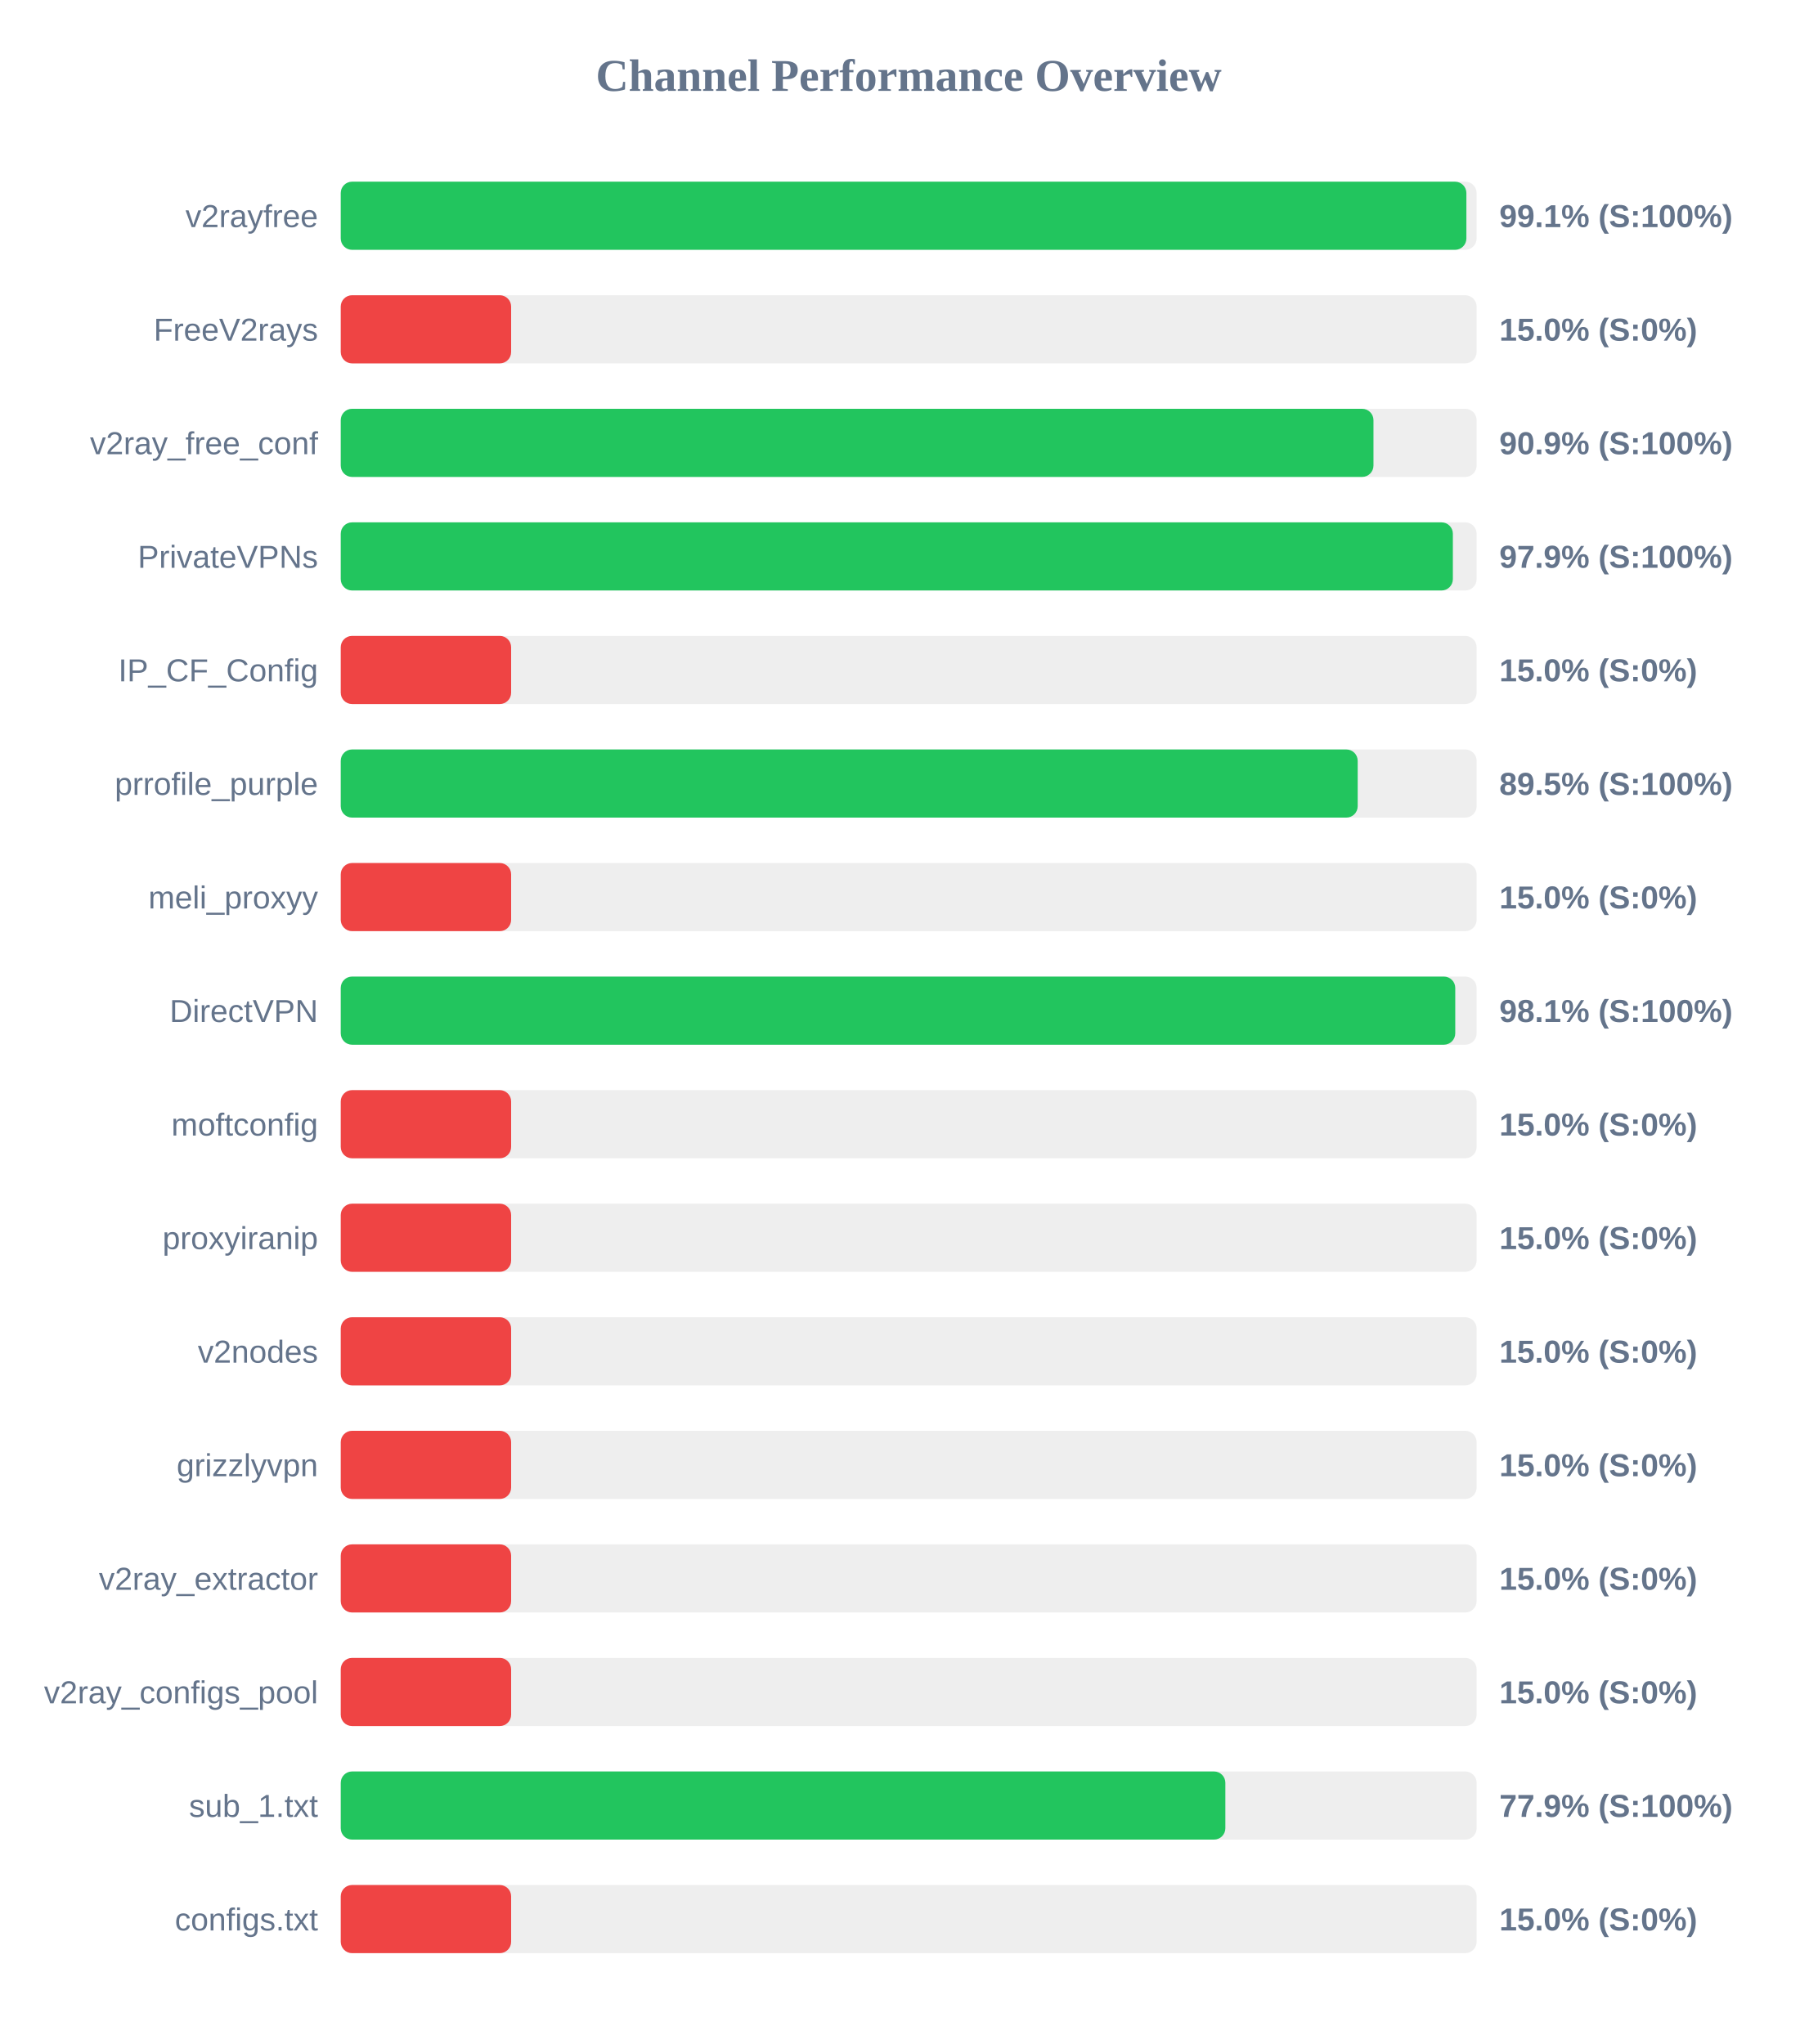
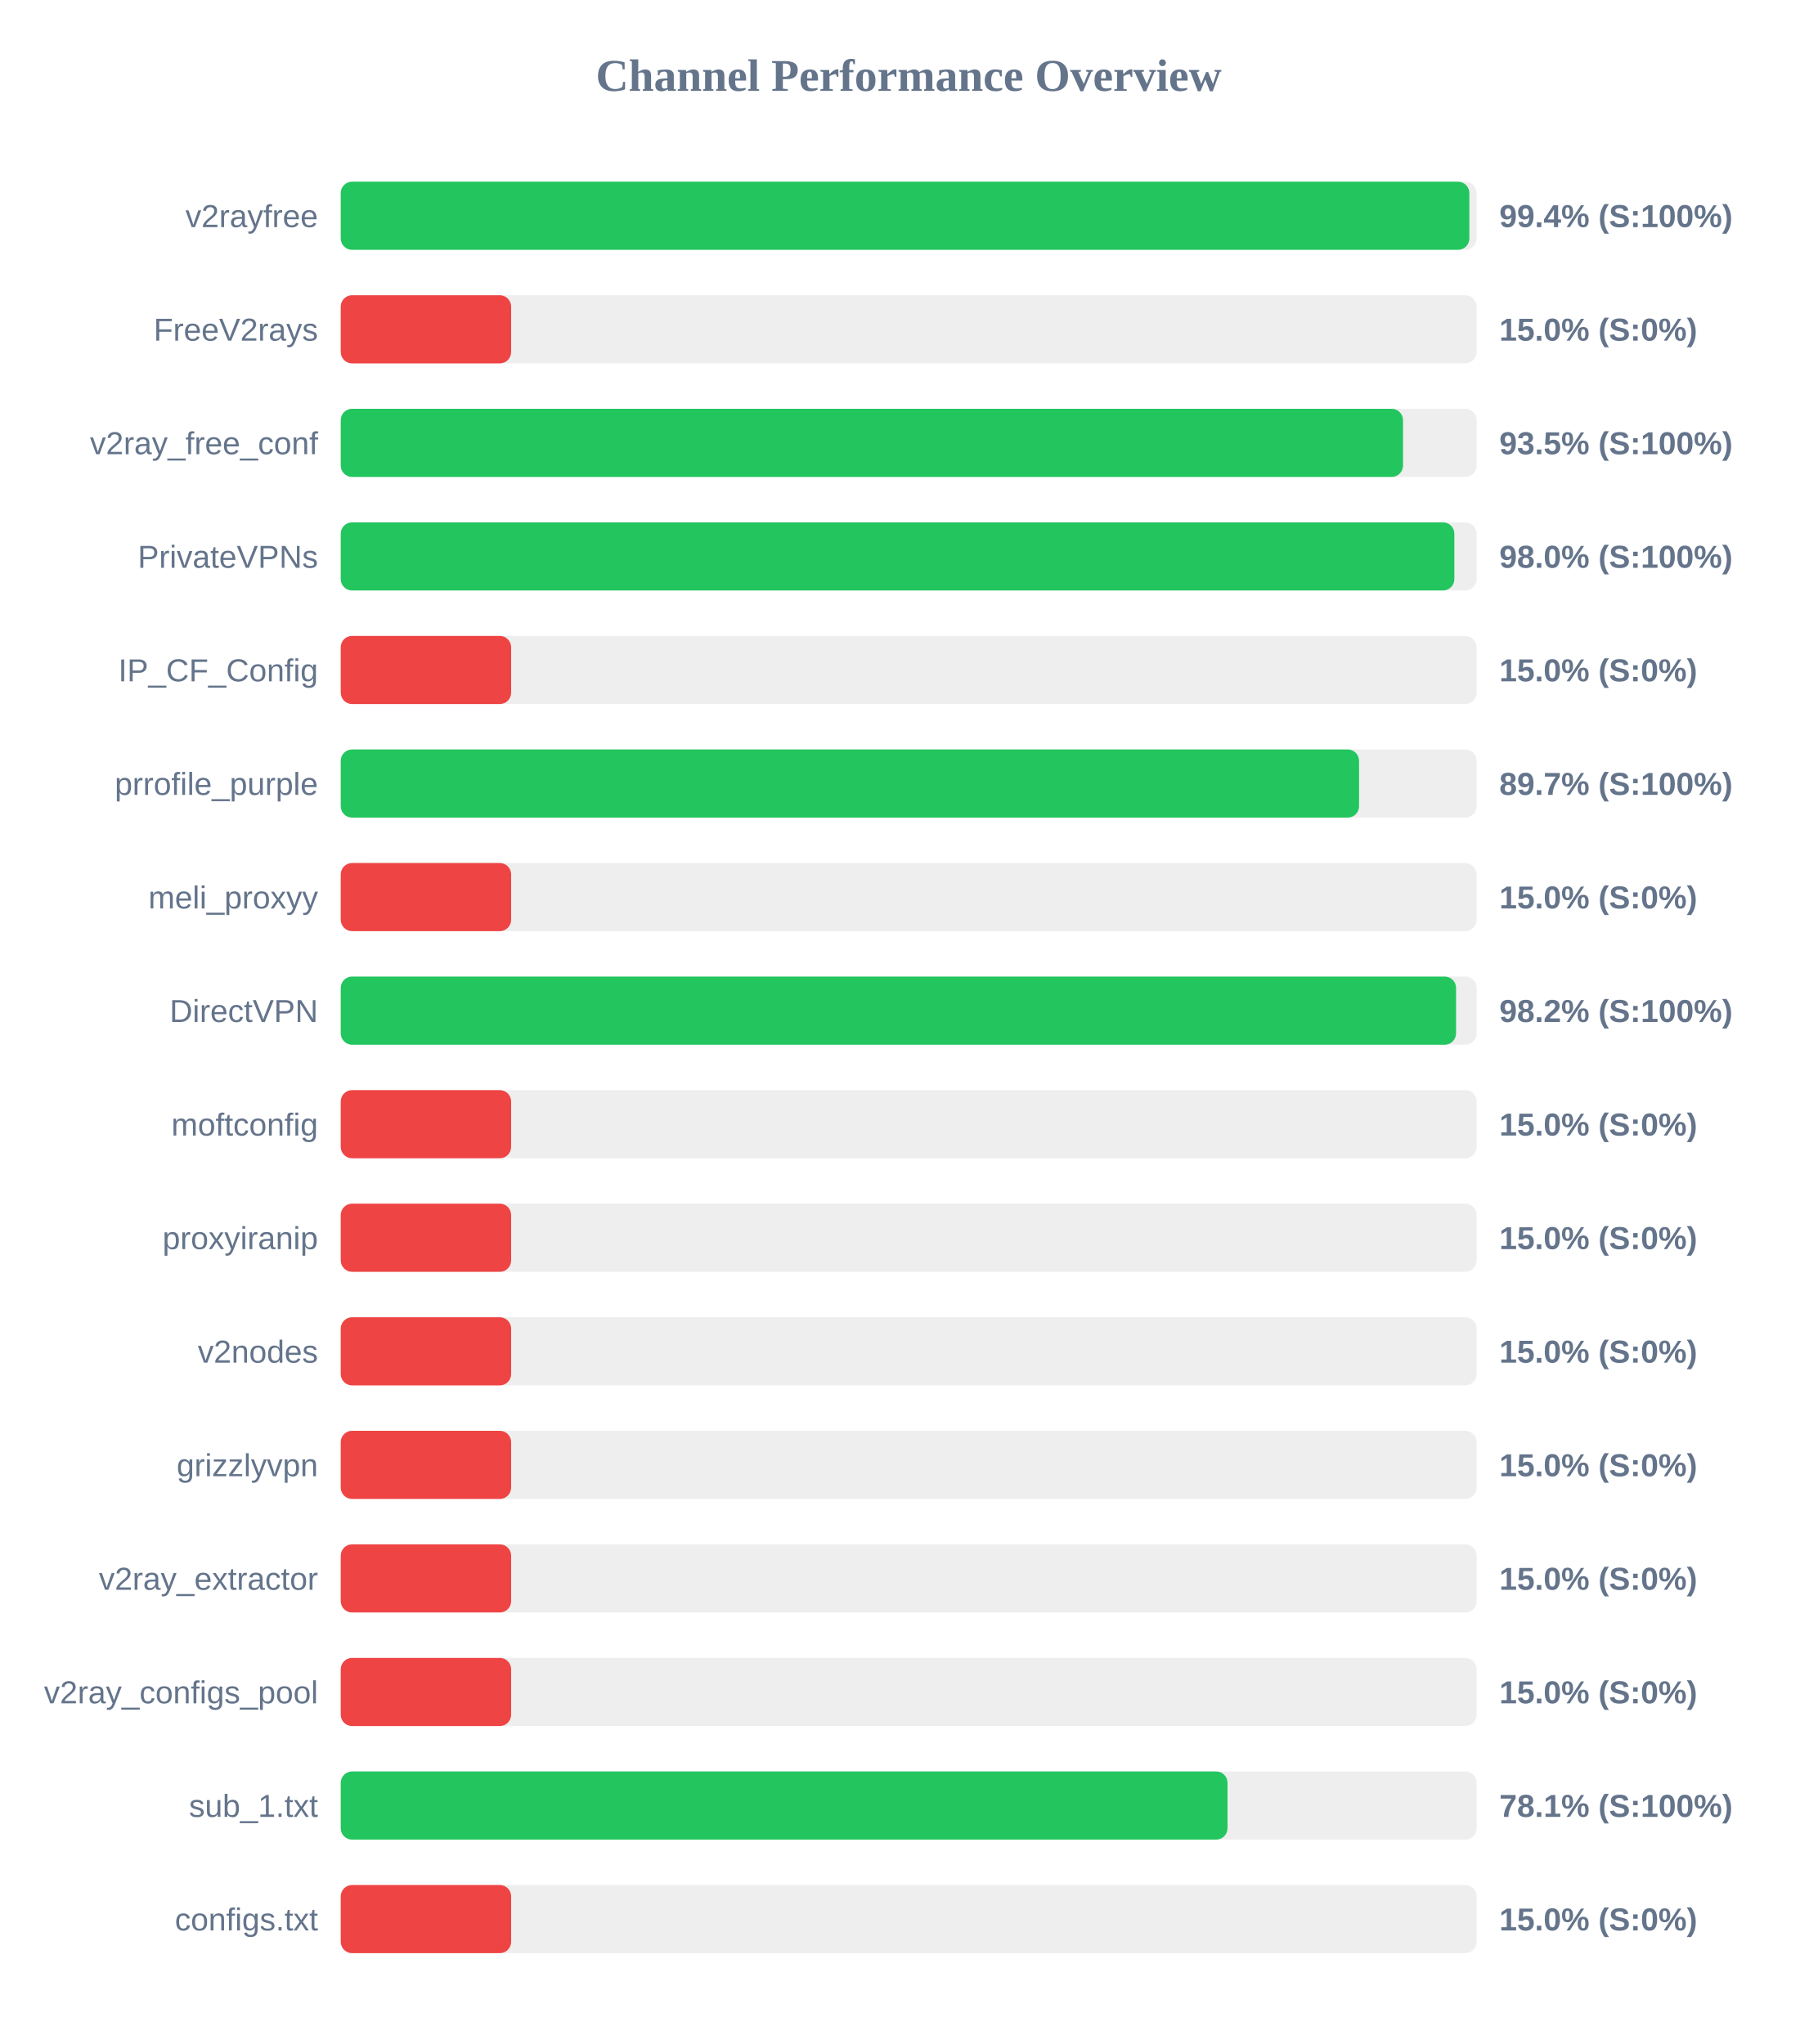
<svg xmlns="http://www.w3.org/2000/svg" width="800" height="900" version="1.1">
  <style>
        .row { font: 14px Arial; fill: #64748b; }
        .score { font: bold 14px Arial; fill: #64748b; }
    </style>
  <text x="400" y="40" text-anchor="middle" font-size="20px" font-weight="bold" fill="#64748b">Channel Performance Overview</text>
  <rect x="150" y="80" width="500" height="30" fill="#eee" rx="5" />
-   <rect x="150" y="80" width="495.5" height="30" fill="#22c55e" rx="5" />
+   <rect x="150" y="80" width="496.8" height="30" fill="#22c55e" rx="5" />
  <text x="140" y="100" text-anchor="end" class="row">v2rayfree</text>
-   <text x="660" y="100" text-anchor="start" class="score">99.1% (S:100%)</text>
+   <text x="660" y="100" text-anchor="start" class="score">99.4% (S:100%)</text>
  <rect x="150" y="130" width="500" height="30" fill="#eee" rx="5" />
  <rect x="150" y="130" width="75.0" height="30" fill="#ef4444" rx="5" />
  <text x="140" y="150" text-anchor="end" class="row">FreeV2rays</text>
  <text x="660" y="150" text-anchor="start" class="score">15.0% (S:0%)</text>
  <rect x="150" y="180" width="500" height="30" fill="#eee" rx="5" />
-   <rect x="150" y="180" width="454.6" height="30" fill="#22c55e" rx="5" />
+   <rect x="150" y="180" width="467.6" height="30" fill="#22c55e" rx="5" />
  <text x="140" y="200" text-anchor="end" class="row">v2ray_free_conf</text>
-   <text x="660" y="200" text-anchor="start" class="score">90.9% (S:100%)</text>
+   <text x="660" y="200" text-anchor="start" class="score">93.5% (S:100%)</text>
  <rect x="150" y="230" width="500" height="30" fill="#eee" rx="5" />
-   <rect x="150" y="230" width="489.55" height="30" fill="#22c55e" rx="5" />
+   <rect x="150" y="230" width="490.2" height="30" fill="#22c55e" rx="5" />
  <text x="140" y="250" text-anchor="end" class="row">PrivateVPNs</text>
-   <text x="660" y="250" text-anchor="start" class="score">97.9% (S:100%)</text>
+   <text x="660" y="250" text-anchor="start" class="score">98.0% (S:100%)</text>
  <rect x="150" y="280" width="500" height="30" fill="#eee" rx="5" />
  <rect x="150" y="280" width="75.0" height="30" fill="#ef4444" rx="5" />
  <text x="140" y="300" text-anchor="end" class="row">IP_CF_Config</text>
  <text x="660" y="300" text-anchor="start" class="score">15.0% (S:0%)</text>
  <rect x="150" y="330" width="500" height="30" fill="#eee" rx="5" />
-   <rect x="150" y="330" width="447.65" height="30" fill="#22c55e" rx="5" />
+   <rect x="150" y="330" width="448.25" height="30" fill="#22c55e" rx="5" />
  <text x="140" y="350" text-anchor="end" class="row">prrofile_purple</text>
-   <text x="660" y="350" text-anchor="start" class="score">89.5% (S:100%)</text>
+   <text x="660" y="350" text-anchor="start" class="score">89.7% (S:100%)</text>
  <rect x="150" y="380" width="500" height="30" fill="#eee" rx="5" />
  <rect x="150" y="380" width="75.0" height="30" fill="#ef4444" rx="5" />
  <text x="140" y="400" text-anchor="end" class="row">meli_proxyy</text>
  <text x="660" y="400" text-anchor="start" class="score">15.0% (S:0%)</text>
  <rect x="150" y="430" width="500" height="30" fill="#eee" rx="5" />
-   <rect x="150" y="430" width="490.6" height="30" fill="#22c55e" rx="5" />
+   <rect x="150" y="430" width="490.95" height="30" fill="#22c55e" rx="5" />
  <text x="140" y="450" text-anchor="end" class="row">DirectVPN</text>
-   <text x="660" y="450" text-anchor="start" class="score">98.1% (S:100%)</text>
+   <text x="660" y="450" text-anchor="start" class="score">98.2% (S:100%)</text>
  <rect x="150" y="480" width="500" height="30" fill="#eee" rx="5" />
  <rect x="150" y="480" width="75.0" height="30" fill="#ef4444" rx="5" />
  <text x="140" y="500" text-anchor="end" class="row">moftconfig</text>
  <text x="660" y="500" text-anchor="start" class="score">15.0% (S:0%)</text>
  <rect x="150" y="530" width="500" height="30" fill="#eee" rx="5" />
  <rect x="150" y="530" width="75.0" height="30" fill="#ef4444" rx="5" />
  <text x="140" y="550" text-anchor="end" class="row">proxyiranip</text>
  <text x="660" y="550" text-anchor="start" class="score">15.0% (S:0%)</text>
  <rect x="150" y="580" width="500" height="30" fill="#eee" rx="5" />
  <rect x="150" y="580" width="75.0" height="30" fill="#ef4444" rx="5" />
  <text x="140" y="600" text-anchor="end" class="row">v2nodes</text>
  <text x="660" y="600" text-anchor="start" class="score">15.0% (S:0%)</text>
  <rect x="150" y="630" width="500" height="30" fill="#eee" rx="5" />
  <rect x="150" y="630" width="75.0" height="30" fill="#ef4444" rx="5" />
  <text x="140" y="650" text-anchor="end" class="row">grizzlyvpn</text>
  <text x="660" y="650" text-anchor="start" class="score">15.0% (S:0%)</text>
  <rect x="150" y="680" width="500" height="30" fill="#eee" rx="5" />
  <rect x="150" y="680" width="75.0" height="30" fill="#ef4444" rx="5" />
  <text x="140" y="700" text-anchor="end" class="row">v2ray_extractor</text>
  <text x="660" y="700" text-anchor="start" class="score">15.0% (S:0%)</text>
  <rect x="150" y="730" width="500" height="30" fill="#eee" rx="5" />
  <rect x="150" y="730" width="75.0" height="30" fill="#ef4444" rx="5" />
  <text x="140" y="750" text-anchor="end" class="row">v2ray_configs_pool</text>
  <text x="660" y="750" text-anchor="start" class="score">15.0% (S:0%)</text>
  <rect x="150" y="780" width="500" height="30" fill="#eee" rx="5" />
-   <rect x="150" y="780" width="389.4" height="30" fill="#22c55e" rx="5" />
+   <rect x="150" y="780" width="390.35" height="30" fill="#22c55e" rx="5" />
  <text x="140" y="800" text-anchor="end" class="row">sub_1.txt</text>
-   <text x="660" y="800" text-anchor="start" class="score">77.9% (S:100%)</text>
+   <text x="660" y="800" text-anchor="start" class="score">78.1% (S:100%)</text>
  <rect x="150" y="830" width="500" height="30" fill="#eee" rx="5" />
  <rect x="150" y="830" width="75.0" height="30" fill="#ef4444" rx="5" />
  <text x="140" y="850" text-anchor="end" class="row">configs.txt</text>
  <text x="660" y="850" text-anchor="start" class="score">15.0% (S:0%)</text>
</svg>
